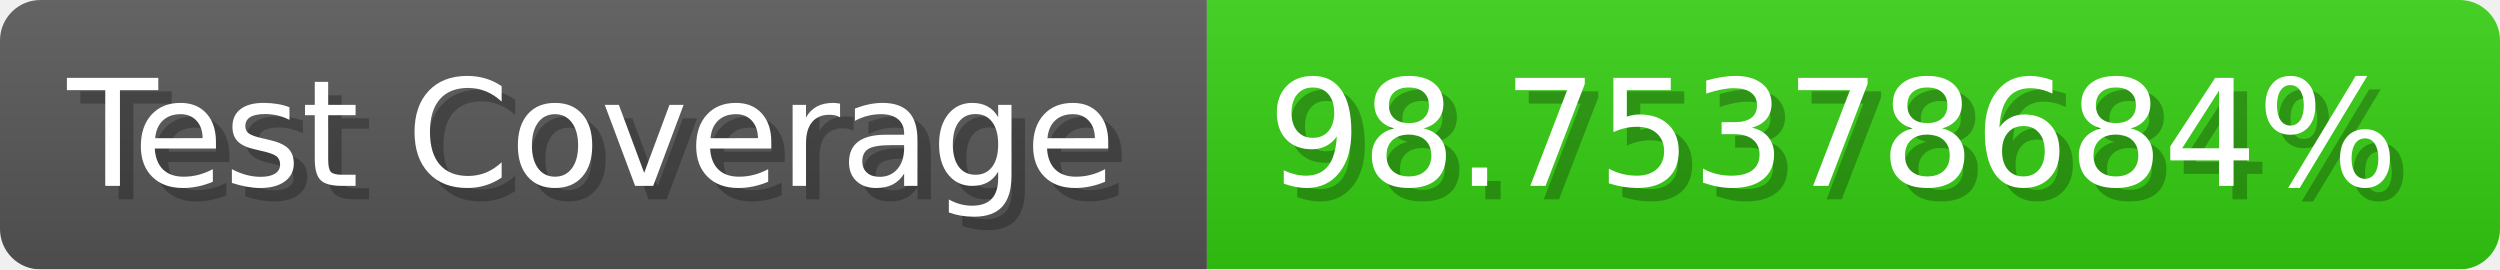
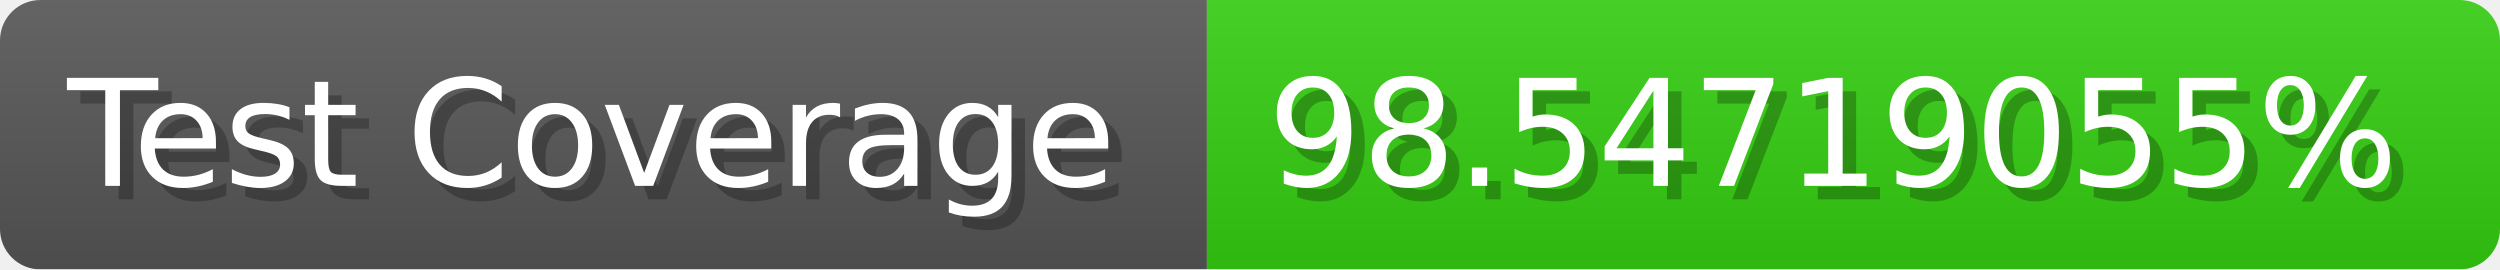
- <svg xmlns="http://www.w3.org/2000/svg" width="185.6" height="20" viewBox="0 0 1856 200" role="img" aria-label="Test Coverage: 98.75378684%">
+ <svg xmlns="http://www.w3.org/2000/svg" width="185.6" height="20" viewBox="0 0 1856 200" role="img" aria-label="Test Coverage: 98.54719055%">
  <linearGradient id="a" x2="0" y2="100%">
    <stop offset="0" stop-opacity=".1" stop-color="#EEE" />
    <stop offset="1" stop-opacity=".1" />
  </linearGradient>
  <mask id="m">
    <rect width="1856" height="200" rx="30" fill="#FFF" />
  </mask>
  <g mask="url(#m)">
    <rect width="896" height="200" fill="#555" />
    <rect width="960" height="200" fill="#3C1" x="896" />
    <rect width="1856" height="200" fill="url(#a)" />
  </g>
  <g aria-hidden="true" fill="#fff" text-anchor="start" font-family="Verdana,DejaVu Sans,sans-serif" font-size="110">
    <text x="60" y="148" textLength="796" fill="#000" opacity="0.25">Test Coverage</text>
    <text x="50" y="138" textLength="796">Test Coverage</text>
-     <text x="951" y="148" textLength="860" fill="#000" opacity="0.25">98.75378684%</text>
-     <text x="941" y="138" textLength="860">98.75378684%</text>
+     <text x="951" y="148" textLength="860" fill="#000" opacity="0.25">98.54719055%</text>
+     <text x="941" y="138" textLength="860">98.54719055%</text>
  </g>
</svg>
